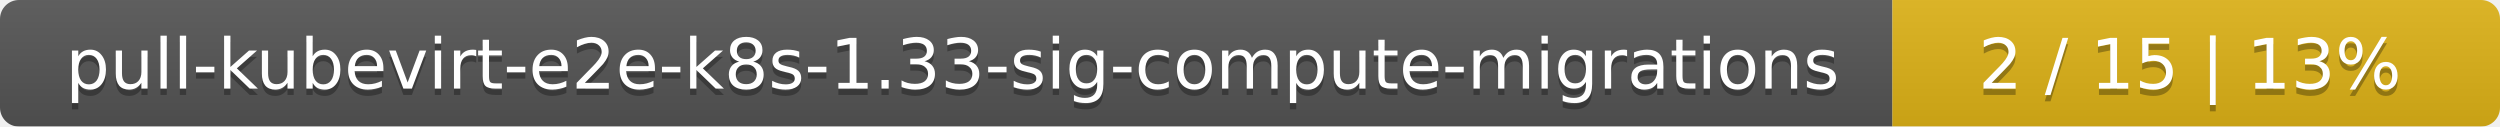
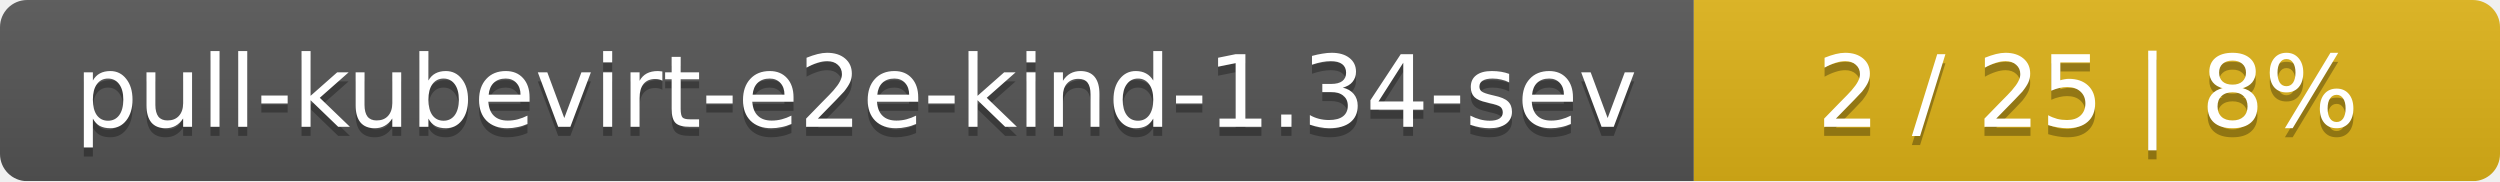
- <svg xmlns="http://www.w3.org/2000/svg" width="395" height="20">
+ <svg xmlns="http://www.w3.org/2000/svg" width="276" height="20">
  <linearGradient id="smooth" x2="0" y2="100%">
    <stop offset="0" stop-color="#bbb" stop-opacity=".1" />
    <stop offset="1" stop-opacity=".1" />
  </linearGradient>
  <mask id="round">
-     <rect width="395" height="20" rx="3" fill="#fff" />
+     <rect width="276" height="20" rx="3" fill="#fff" />
  </mask>
  <g mask="url(#round)">
-     <rect width="299" height="20" fill="#555" />
-     <rect x="299" width="96" height="20" fill="#dfb317" />
-     <rect width="395" height="20" fill="url(#smooth)" />
+     <rect width="187" height="20" fill="#555" />
+     <rect x="187" width="89" height="20" fill="#dfb317" />
+     <rect width="276" height="20" fill="url(#smooth)" />
  </g>
  <g fill="#fff" text-anchor="middle" font-family="DejaVu Sans,Verdana,Geneva,sans-serif" font-size="11">
-     <text x="150.5" y="15" fill="#010101" fill-opacity=".3">pull-kubevirt-e2e-k8s-1.33-sig-compute-migrations</text>
-     <text x="150.5" y="14">pull-kubevirt-e2e-k8s-1.33-sig-compute-migrations</text>
-     <text x="346" y="15" fill="#010101" fill-opacity=".3">2 / 15    |    13%</text>
-     <text x="346" y="14">2 / 15    |    13%</text>
+     <text x="94.5" y="15" fill="#010101" fill-opacity=".3">pull-kubevirt-e2e-kind-1.34-sev</text>
+     <text x="94.5" y="14">pull-kubevirt-e2e-kind-1.34-sev</text>
+     <text x="230.5" y="15" fill="#010101" fill-opacity=".3">2 / 25    |    8%</text>
+     <text x="230.5" y="14">2 / 25    |    8%</text>
  </g>
</svg>
